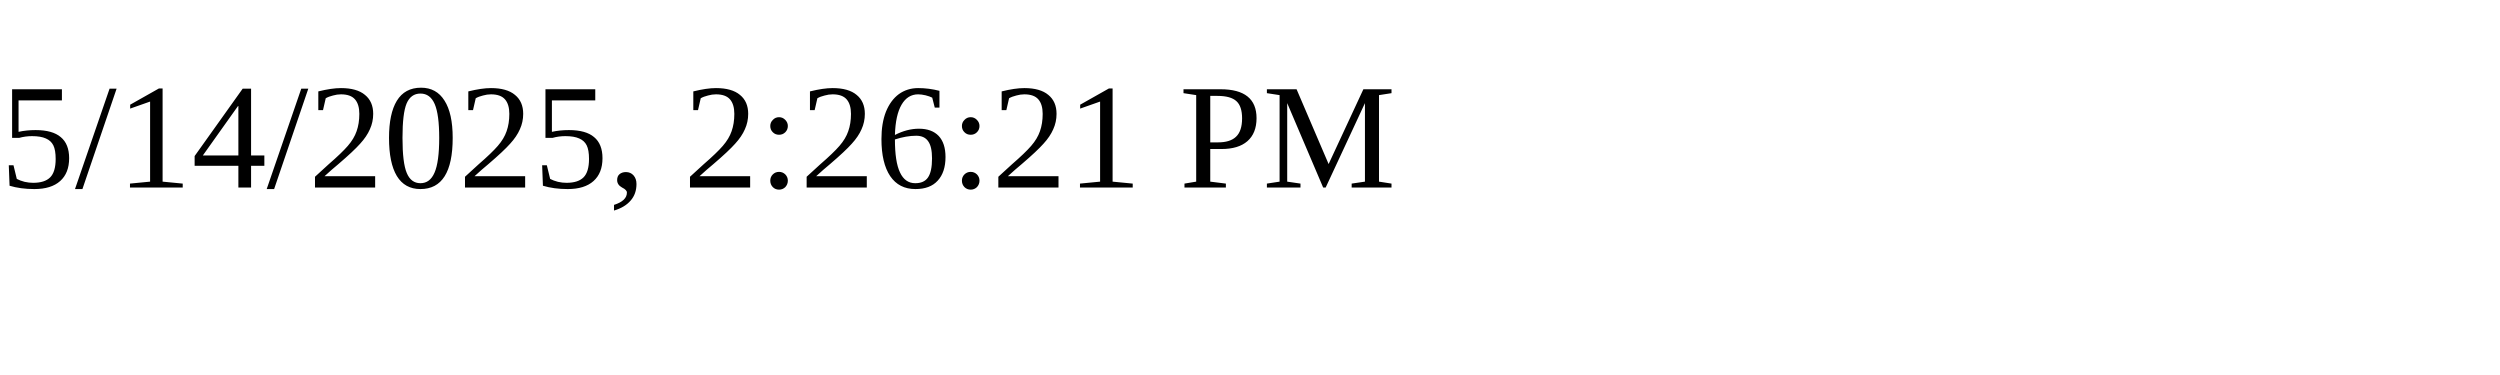
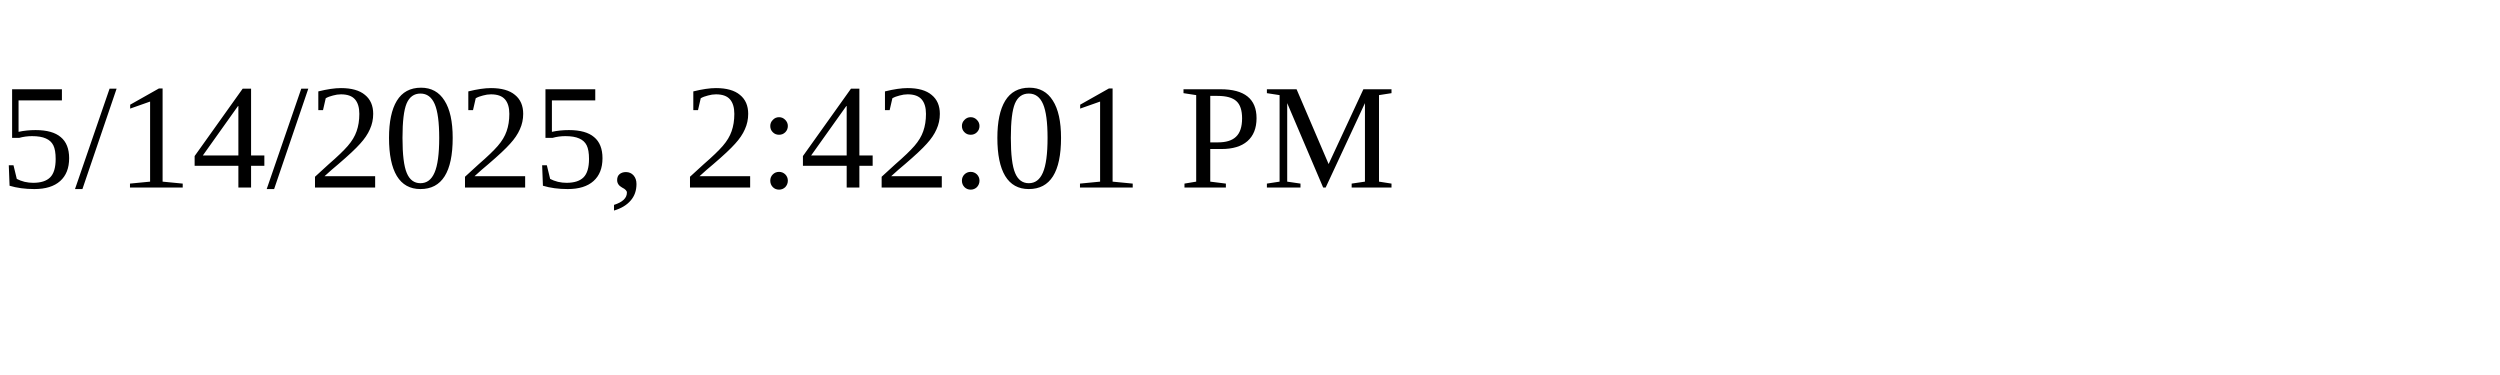
<svg xmlns="http://www.w3.org/2000/svg" height="30" width="200">
-   <text x="0" y="15">5/14/2025, 2:26:21 PM</text>
+   <text x="0" y="15">5/14/2025, 2:42:01 PM</text>
</svg>
